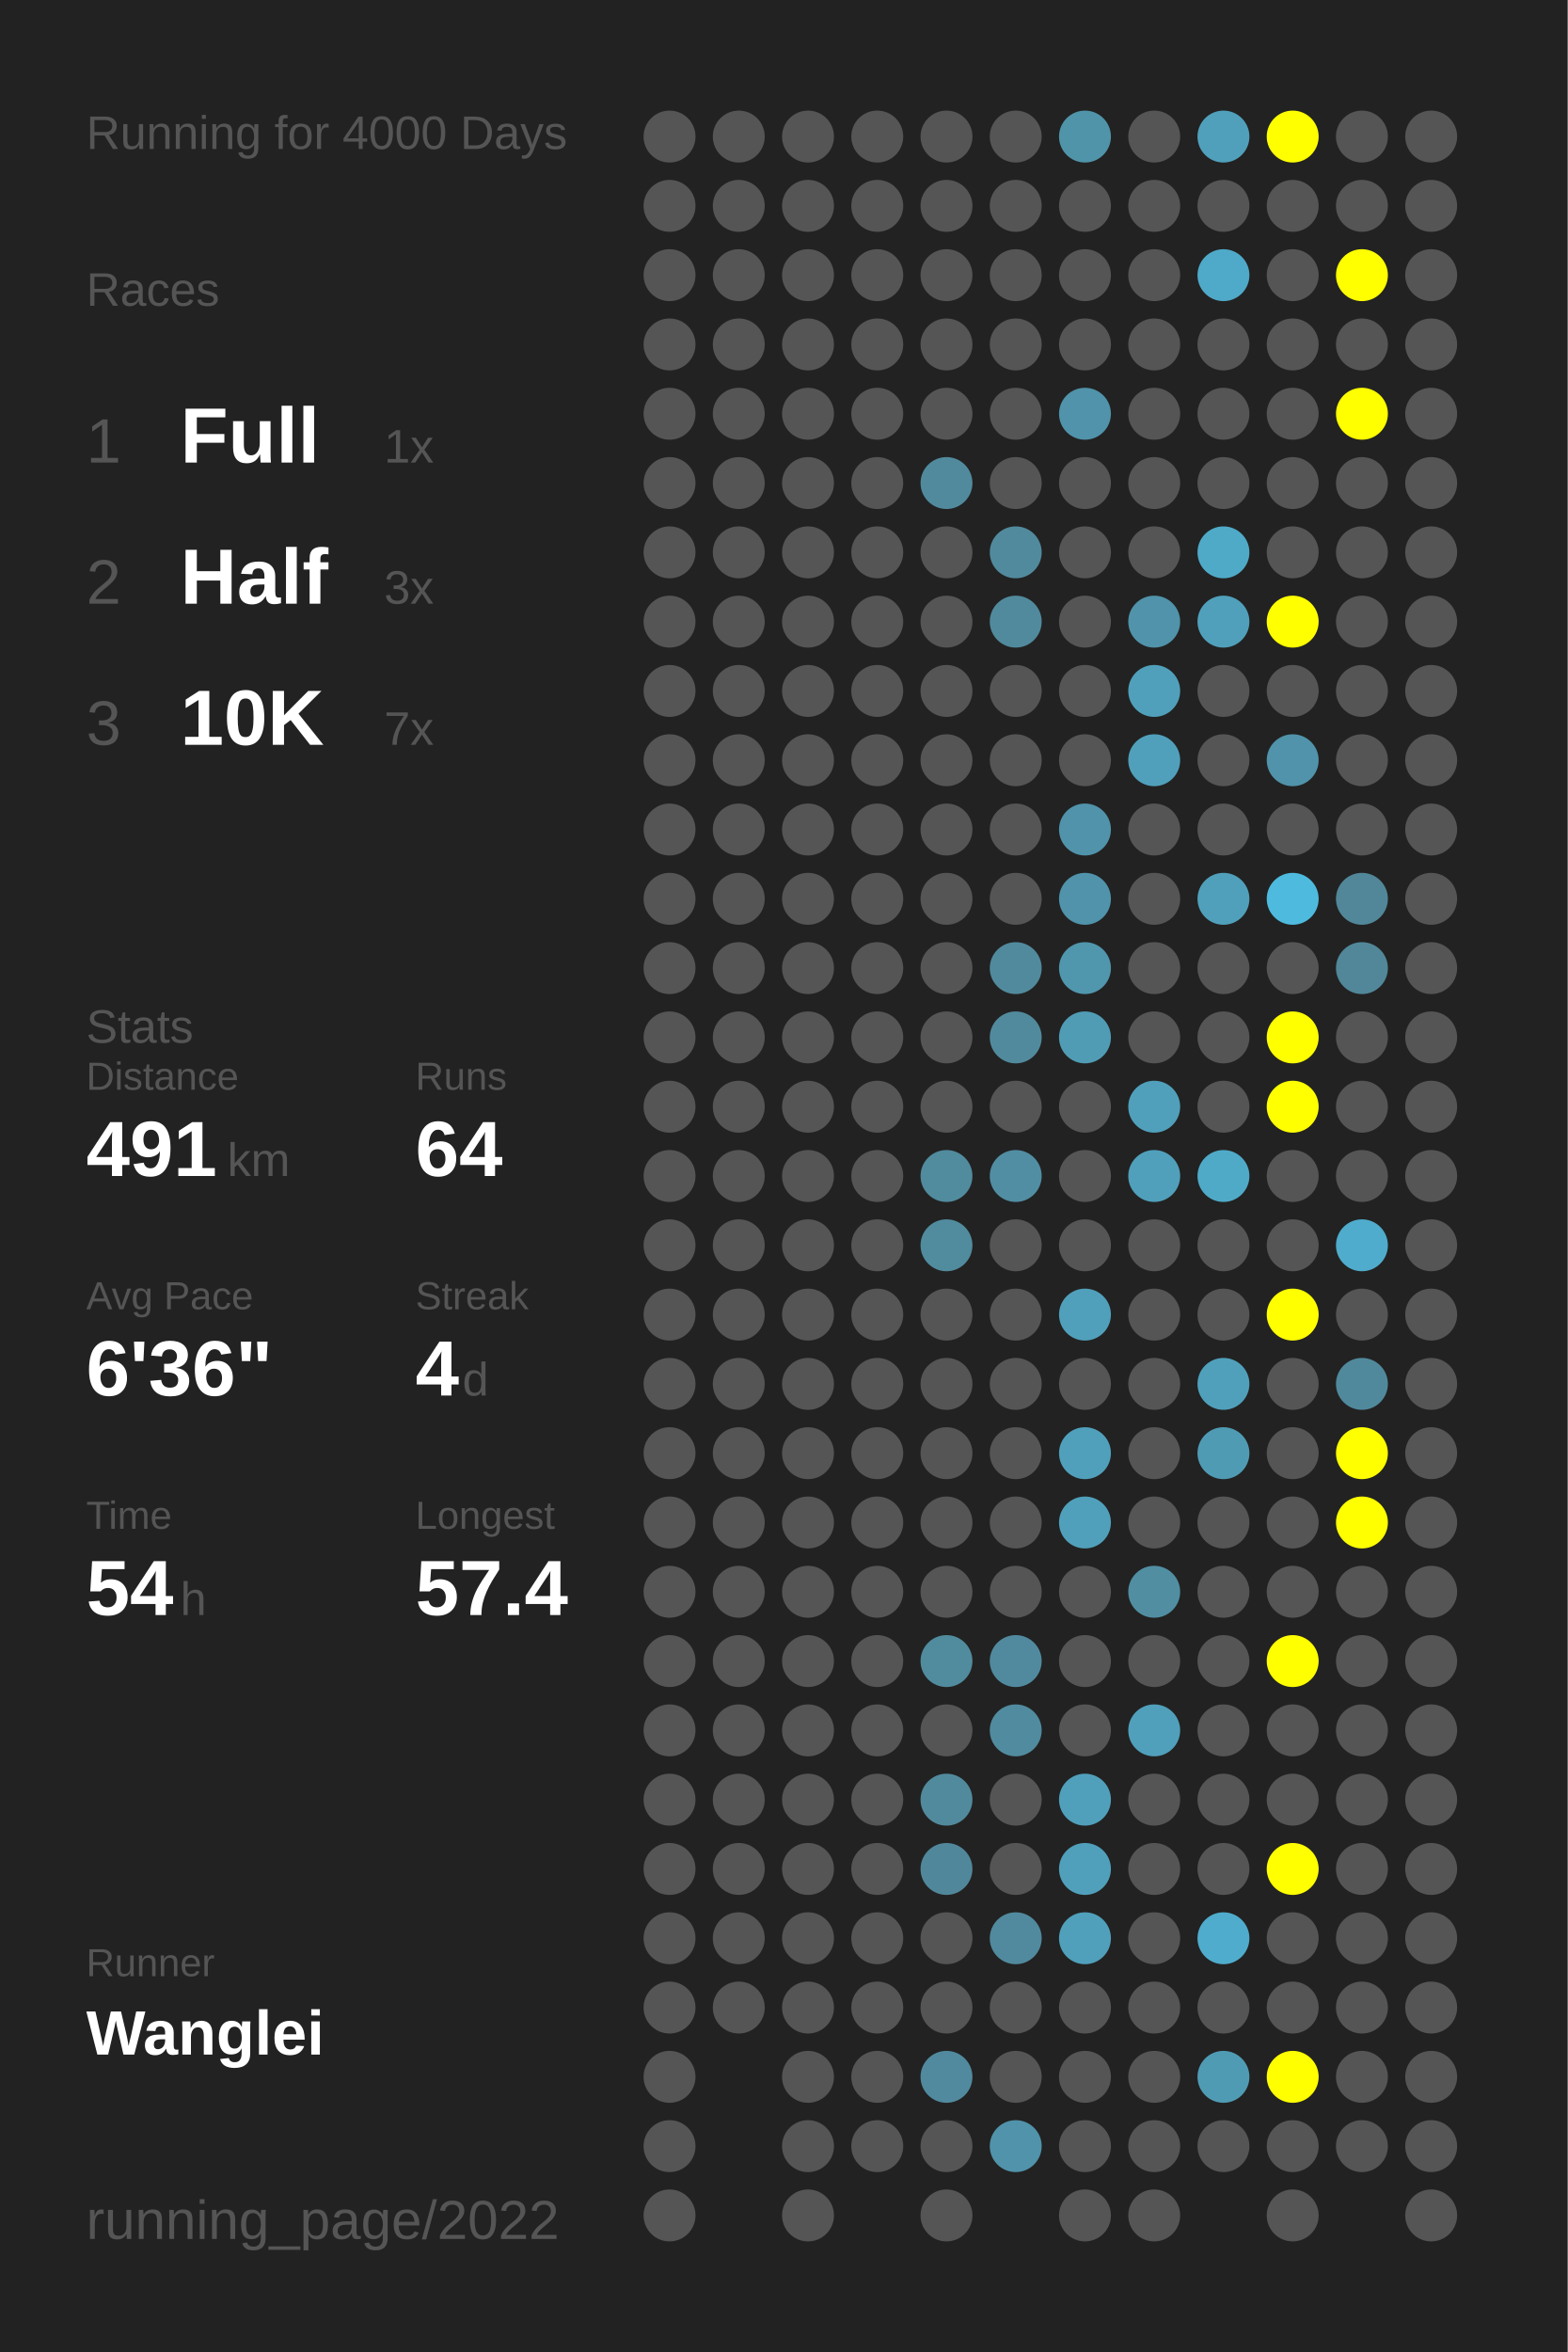
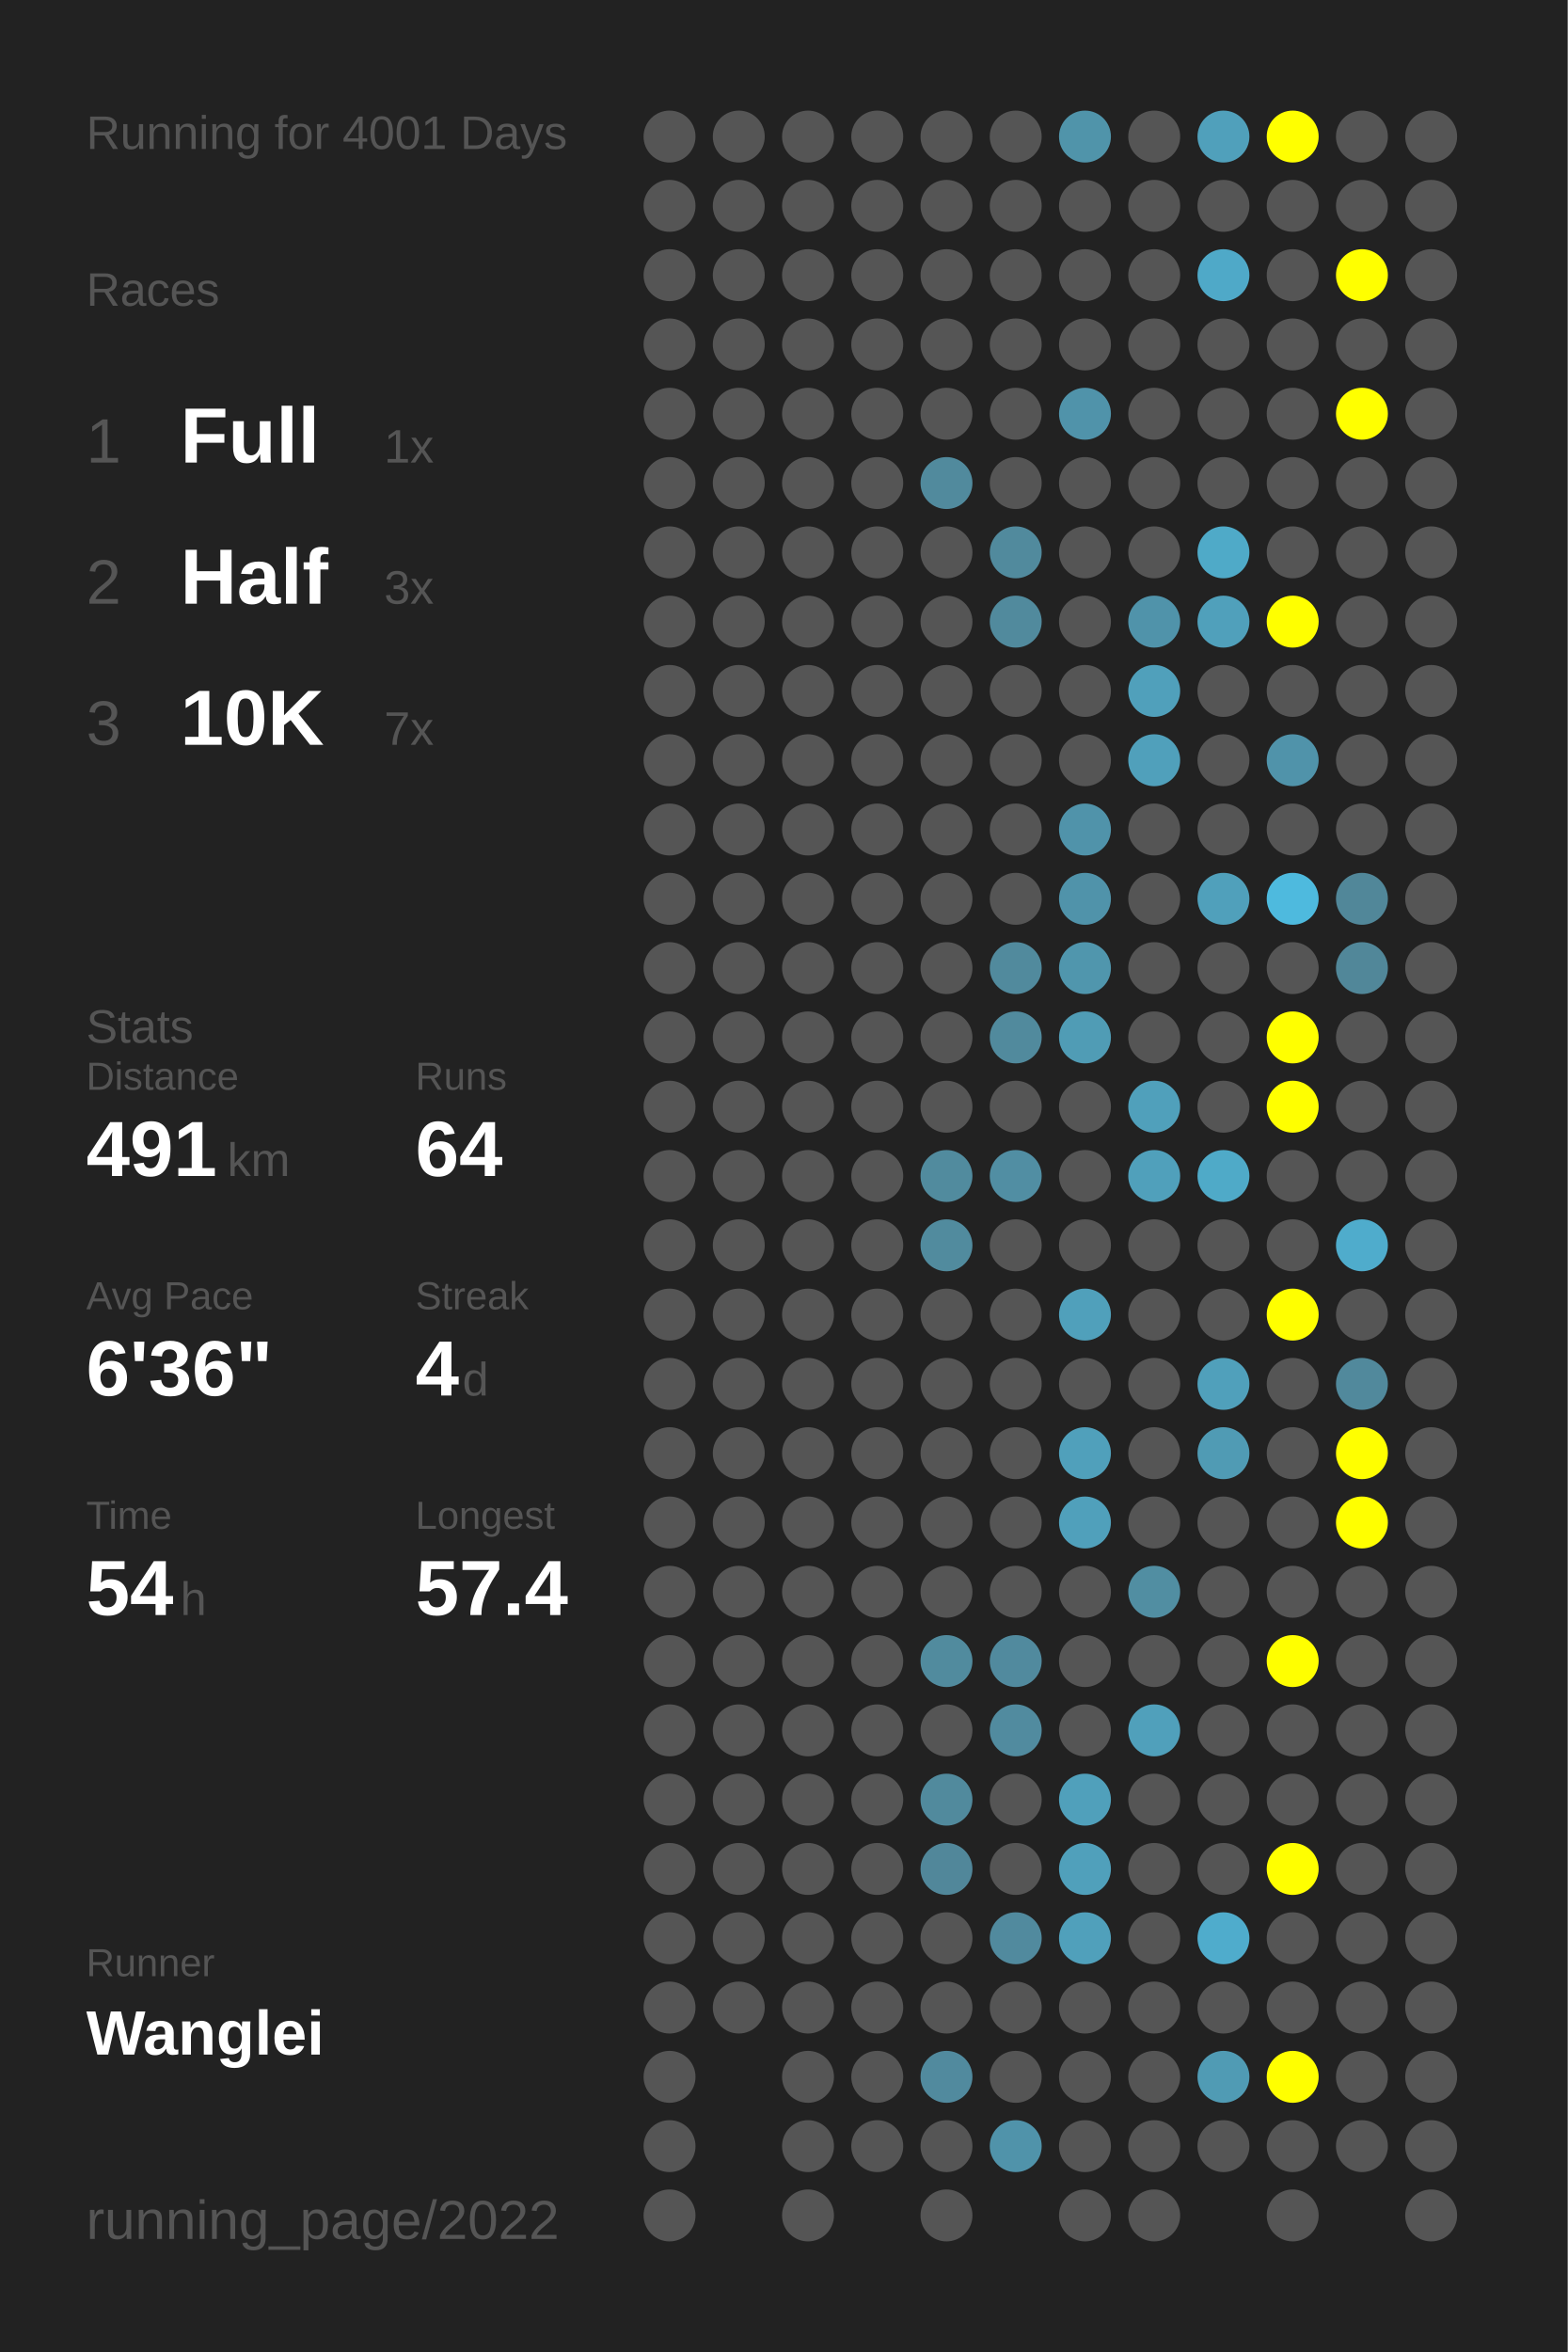
<svg xmlns="http://www.w3.org/2000/svg" baseProfile="full" height="300mm" version="1.1" viewBox="0,0,200,300" width="200mm">
  <defs />
  <rect fill="#222222" height="300" width="200" x="0" y="0" />
-   <text fill="#555555" style="font-size:6px; font-family:Arial;" x="11" y="19">Running for 4000 Days</text>
+   <text fill="#555555" style="font-size:6px; font-family:Arial;" x="11" y="19">Running for 4001 Days</text>
  <text fill="#555555" style="font-size:6px; font-family:Arial;" x="11" y="39">Races</text>
  <text fill="#555555" style="font-size:8px; font-family:Arial;" x="11" y="59">1</text>
  <text fill="#FFFFFF" style="font-size:10px; font-family:Arial; font-weight:bold;" x="23" y="59">Full</text>
  <text fill="#555555" style="font-size:6px; font-family:Arial;" x="49" y="59">1x</text>
  <text fill="#555555" style="font-size:8px; font-family:Arial;" x="11" y="77">2</text>
  <text fill="#FFFFFF" style="font-size:10px; font-family:Arial; font-weight:bold;" x="23" y="77">Half</text>
  <text fill="#555555" style="font-size:6px; font-family:Arial;" x="49" y="77">3x</text>
  <text fill="#555555" style="font-size:8px; font-family:Arial;" x="11" y="95">3</text>
  <text fill="#FFFFFF" style="font-size:10px; font-family:Arial; font-weight:bold;" x="23" y="95">10K</text>
  <text fill="#555555" style="font-size:6px; font-family:Arial;" x="49" y="95">7x</text>
  <text fill="#555555" style="font-size:6px; font-family:Arial;" x="11" y="133">Stats</text>
  <text fill="#555555" style="font-size:5px; font-family:Arial;" x="11" y="139">Distance</text>
  <text fill="#FFFFFF" style="font-size:10px; font-family:Arial; font-weight:bold;" x="11" y="150">491</text>
  <text fill="#555555" style="font-size:6px; font-family:Arial;" x="29" y="150">km</text>
  <text fill="#555555" style="font-size:5px; font-family:Arial;" x="53" y="139">Runs</text>
  <text fill="#FFFFFF" style="font-size:10px; font-family:Arial; font-weight:bold;" x="53" y="150">64</text>
  <text fill="#555555" style="font-size:5px; font-family:Arial;" x="11" y="167">Avg Pace</text>
  <text fill="#FFFFFF" style="font-size:10px; font-family:Arial; font-weight:bold;" x="11" y="178">6'36"</text>
  <text fill="#555555" style="font-size:5px; font-family:Arial;" x="53" y="167">Streak</text>
  <text fill="#FFFFFF" style="font-size:10px; font-family:Arial; font-weight:bold;" x="53" y="178">4</text>
  <text fill="#555555" style="font-size:6px; font-family:Arial;" x="59" y="178">d</text>
  <text fill="#555555" style="font-size:5px; font-family:Arial;" x="11" y="195">Time</text>
  <text fill="#FFFFFF" style="font-size:10px; font-family:Arial; font-weight:bold;" x="11" y="206">54</text>
  <text fill="#555555" style="font-size:6px; font-family:Arial;" x="23" y="206">h</text>
  <text fill="#555555" style="font-size:5px; font-family:Arial;" x="53" y="195">Longest</text>
  <text fill="#FFFFFF" style="font-size:10px; font-family:Arial; font-weight:bold;" x="53" y="206">57.4</text>
  <text fill="#555555" style="font-size:5px; font-family:Arial;" x="11" y="252.065">Runner</text>
  <text fill="#FFFFFF" style="font-size:8px; font-family:Arial; font-weight:bold;" x="11" y="262.065">Wanglei</text>
  <text fill="#555555" style="font-size:7px; font-family:Arial;" x="11" y="285.581">running_page/2022</text>
  <circle cx="85.417" cy="17.419" fill="#555555" r="3.312" />
  <circle cx="85.417" cy="26.258" fill="#555555" r="3.312" />
  <circle cx="85.417" cy="35.097" fill="#555555" r="3.312" />
  <circle cx="85.417" cy="43.935" fill="#555555" r="3.312" />
  <circle cx="85.417" cy="52.774" fill="#555555" r="3.312" />
  <circle cx="85.417" cy="61.613" fill="#555555" r="3.312" />
  <circle cx="85.417" cy="70.452" fill="#555555" r="3.312" />
  <circle cx="85.417" cy="79.29" fill="#555555" r="3.312" />
  <circle cx="85.417" cy="88.129" fill="#555555" r="3.312" />
  <circle cx="85.417" cy="96.968" fill="#555555" r="3.312" />
  <circle cx="85.417" cy="105.806" fill="#555555" r="3.312" />
  <circle cx="85.417" cy="114.645" fill="#555555" r="3.312" />
  <circle cx="85.417" cy="123.484" fill="#555555" r="3.312" />
  <circle cx="85.417" cy="132.323" fill="#555555" r="3.312" />
  <circle cx="85.417" cy="141.161" fill="#555555" r="3.312" />
  <circle cx="85.417" cy="150" fill="#555555" r="3.312" />
  <circle cx="85.417" cy="158.839" fill="#555555" r="3.312" />
  <circle cx="85.417" cy="167.677" fill="#555555" r="3.312" />
  <circle cx="85.417" cy="176.516" fill="#555555" r="3.312" />
  <circle cx="85.417" cy="185.355" fill="#555555" r="3.312" />
  <circle cx="85.417" cy="194.194" fill="#555555" r="3.312" />
  <circle cx="85.417" cy="203.032" fill="#555555" r="3.312" />
  <circle cx="85.417" cy="211.871" fill="#555555" r="3.312" />
  <circle cx="85.417" cy="220.71" fill="#555555" r="3.312" />
  <circle cx="85.417" cy="229.548" fill="#555555" r="3.312" />
  <circle cx="85.417" cy="238.387" fill="#555555" r="3.312" />
  <circle cx="85.417" cy="247.226" fill="#555555" r="3.312" />
  <circle cx="85.417" cy="256.065" fill="#555555" r="3.312" />
  <circle cx="85.417" cy="264.903" fill="#555555" r="3.312" />
  <circle cx="85.417" cy="273.742" fill="#555555" r="3.312" />
  <circle cx="85.417" cy="282.581" fill="#555555" r="3.312" />
  <circle cx="94.25" cy="17.419" fill="#555555" r="3.312" />
  <circle cx="94.25" cy="26.258" fill="#555555" r="3.312" />
  <circle cx="94.25" cy="35.097" fill="#555555" r="3.312" />
  <circle cx="94.25" cy="43.935" fill="#555555" r="3.312" />
  <circle cx="94.25" cy="52.774" fill="#555555" r="3.312" />
  <circle cx="94.25" cy="61.613" fill="#555555" r="3.312" />
  <circle cx="94.25" cy="70.452" fill="#555555" r="3.312" />
  <circle cx="94.25" cy="79.29" fill="#555555" r="3.312" />
  <circle cx="94.25" cy="88.129" fill="#555555" r="3.312" />
  <circle cx="94.25" cy="96.968" fill="#555555" r="3.312" />
  <circle cx="94.25" cy="105.806" fill="#555555" r="3.312" />
  <circle cx="94.25" cy="114.645" fill="#555555" r="3.312" />
  <circle cx="94.25" cy="123.484" fill="#555555" r="3.312" />
  <circle cx="94.25" cy="132.323" fill="#555555" r="3.312" />
  <circle cx="94.25" cy="141.161" fill="#555555" r="3.312" />
  <circle cx="94.25" cy="150" fill="#555555" r="3.312" />
  <circle cx="94.25" cy="158.839" fill="#555555" r="3.312" />
  <circle cx="94.25" cy="167.677" fill="#555555" r="3.312" />
  <circle cx="94.25" cy="176.516" fill="#555555" r="3.312" />
  <circle cx="94.25" cy="185.355" fill="#555555" r="3.312" />
  <circle cx="94.25" cy="194.194" fill="#555555" r="3.312" />
  <circle cx="94.25" cy="203.032" fill="#555555" r="3.312" />
  <circle cx="94.25" cy="211.871" fill="#555555" r="3.312" />
  <circle cx="94.25" cy="220.71" fill="#555555" r="3.312" />
  <circle cx="94.25" cy="229.548" fill="#555555" r="3.312" />
  <circle cx="94.25" cy="238.387" fill="#555555" r="3.312" />
  <circle cx="94.25" cy="247.226" fill="#555555" r="3.312" />
  <circle cx="94.25" cy="256.065" fill="#555555" r="3.312" />
  <circle cx="103.083" cy="17.419" fill="#555555" r="3.312" />
  <circle cx="103.083" cy="26.258" fill="#555555" r="3.312" />
  <circle cx="103.083" cy="35.097" fill="#555555" r="3.312" />
  <circle cx="103.083" cy="43.935" fill="#555555" r="3.312" />
  <circle cx="103.083" cy="52.774" fill="#555555" r="3.312" />
  <circle cx="103.083" cy="61.613" fill="#555555" r="3.312" />
  <circle cx="103.083" cy="70.452" fill="#555555" r="3.312" />
  <circle cx="103.083" cy="79.29" fill="#555555" r="3.312" />
  <circle cx="103.083" cy="88.129" fill="#555555" r="3.312" />
  <circle cx="103.083" cy="96.968" fill="#555555" r="3.312" />
  <circle cx="103.083" cy="105.806" fill="#555555" r="3.312" />
  <circle cx="103.083" cy="114.645" fill="#555555" r="3.312" />
  <circle cx="103.083" cy="123.484" fill="#555555" r="3.312" />
  <circle cx="103.083" cy="132.323" fill="#555555" r="3.312" />
  <circle cx="103.083" cy="141.161" fill="#555555" r="3.312" />
  <circle cx="103.083" cy="150" fill="#555555" r="3.312" />
  <circle cx="103.083" cy="158.839" fill="#555555" r="3.312" />
  <circle cx="103.083" cy="167.677" fill="#555555" r="3.312" />
  <circle cx="103.083" cy="176.516" fill="#555555" r="3.312" />
  <circle cx="103.083" cy="185.355" fill="#555555" r="3.312" />
  <circle cx="103.083" cy="194.194" fill="#555555" r="3.312" />
  <circle cx="103.083" cy="203.032" fill="#555555" r="3.312" />
  <circle cx="103.083" cy="211.871" fill="#555555" r="3.312" />
  <circle cx="103.083" cy="220.71" fill="#555555" r="3.312" />
  <circle cx="103.083" cy="229.548" fill="#555555" r="3.312" />
  <circle cx="103.083" cy="238.387" fill="#555555" r="3.312" />
  <circle cx="103.083" cy="247.226" fill="#555555" r="3.312" />
  <circle cx="103.083" cy="256.065" fill="#555555" r="3.312" />
  <circle cx="103.083" cy="264.903" fill="#555555" r="3.312" />
  <circle cx="103.083" cy="273.742" fill="#555555" r="3.312" />
  <circle cx="103.083" cy="282.581" fill="#555555" r="3.312" />
  <circle cx="111.917" cy="17.419" fill="#555555" r="3.312" />
  <circle cx="111.917" cy="26.258" fill="#555555" r="3.312" />
  <circle cx="111.917" cy="35.097" fill="#555555" r="3.312" />
  <circle cx="111.917" cy="43.935" fill="#555555" r="3.312" />
  <circle cx="111.917" cy="52.774" fill="#555555" r="3.312" />
  <circle cx="111.917" cy="61.613" fill="#555555" r="3.312" />
  <circle cx="111.917" cy="70.452" fill="#555555" r="3.312" />
  <circle cx="111.917" cy="79.29" fill="#555555" r="3.312" />
  <circle cx="111.917" cy="88.129" fill="#555555" r="3.312" />
  <circle cx="111.917" cy="96.968" fill="#555555" r="3.312" />
  <circle cx="111.917" cy="105.806" fill="#555555" r="3.312" />
  <circle cx="111.917" cy="114.645" fill="#555555" r="3.312" />
  <circle cx="111.917" cy="123.484" fill="#555555" r="3.312" />
  <circle cx="111.917" cy="132.323" fill="#555555" r="3.312" />
  <circle cx="111.917" cy="141.161" fill="#555555" r="3.312" />
  <circle cx="111.917" cy="150" fill="#555555" r="3.312" />
  <circle cx="111.917" cy="158.839" fill="#555555" r="3.312" />
  <circle cx="111.917" cy="167.677" fill="#555555" r="3.312" />
  <circle cx="111.917" cy="176.516" fill="#555555" r="3.312" />
  <circle cx="111.917" cy="185.355" fill="#555555" r="3.312" />
  <circle cx="111.917" cy="194.194" fill="#555555" r="3.312" />
  <circle cx="111.917" cy="203.032" fill="#555555" r="3.312" />
  <circle cx="111.917" cy="211.871" fill="#555555" r="3.312" />
  <circle cx="111.917" cy="220.71" fill="#555555" r="3.312" />
  <circle cx="111.917" cy="229.548" fill="#555555" r="3.312" />
  <circle cx="111.917" cy="238.387" fill="#555555" r="3.312" />
  <circle cx="111.917" cy="247.226" fill="#555555" r="3.312" />
  <circle cx="111.917" cy="256.065" fill="#555555" r="3.312" />
  <circle cx="111.917" cy="264.903" fill="#555555" r="3.312" />
  <circle cx="111.917" cy="273.742" fill="#555555" r="3.312" />
  <circle cx="120.75" cy="17.419" fill="#555555" r="3.312" />
  <circle cx="120.75" cy="26.258" fill="#555555" r="3.312" />
  <circle cx="120.75" cy="35.097" fill="#555555" r="3.312" />
  <circle cx="120.75" cy="43.935" fill="#555555" r="3.312" />
  <circle cx="120.75" cy="52.774" fill="#555555" r="3.312" />
  <circle cx="120.75" cy="61.613" fill="#518a9d" r="3.312" />
  <circle cx="120.75" cy="70.452" fill="#555555" r="3.312" />
  <circle cx="120.75" cy="79.29" fill="#555555" r="3.312" />
  <circle cx="120.75" cy="88.129" fill="#555555" r="3.312" />
  <circle cx="120.75" cy="96.968" fill="#555555" r="3.312" />
  <circle cx="120.75" cy="105.806" fill="#555555" r="3.312" />
  <circle cx="120.75" cy="114.645" fill="#555555" r="3.312" />
  <circle cx="120.75" cy="123.484" fill="#555555" r="3.312" />
  <circle cx="120.75" cy="132.323" fill="#555555" r="3.312" />
  <circle cx="120.75" cy="141.161" fill="#555555" r="3.312" />
  <circle cx="120.75" cy="150" fill="#518b9e" r="3.312" />
  <circle cx="120.75" cy="158.839" fill="#518b9e" r="3.312" />
  <circle cx="120.75" cy="167.677" fill="#555555" r="3.312" />
  <circle cx="120.75" cy="176.516" fill="#555555" r="3.312" />
  <circle cx="120.75" cy="185.355" fill="#555555" r="3.312" />
  <circle cx="120.75" cy="194.194" fill="#555555" r="3.312" />
  <circle cx="120.75" cy="203.032" fill="#555555" r="3.312" />
  <circle cx="120.75" cy="211.871" fill="#518b9e" r="3.312" />
  <circle cx="120.75" cy="220.71" fill="#555555" r="3.312" />
  <circle cx="120.75" cy="229.548" fill="#518a9d" r="3.312" />
  <circle cx="120.75" cy="238.387" fill="#51879a" r="3.312" />
  <circle cx="120.75" cy="247.226" fill="#555555" r="3.312" />
  <circle cx="120.75" cy="256.065" fill="#555555" r="3.312" />
  <circle cx="120.75" cy="264.903" fill="#518a9e" r="3.312" />
  <circle cx="120.75" cy="273.742" fill="#555555" r="3.312" />
  <circle cx="120.75" cy="282.581" fill="#555555" r="3.312" />
  <circle cx="129.583" cy="17.419" fill="#555555" r="3.312" />
  <circle cx="129.583" cy="26.258" fill="#555555" r="3.312" />
  <circle cx="129.583" cy="35.097" fill="#555555" r="3.312" />
  <circle cx="129.583" cy="43.935" fill="#555555" r="3.312" />
  <circle cx="129.583" cy="52.774" fill="#555555" r="3.312" />
  <circle cx="129.583" cy="61.613" fill="#555555" r="3.312" />
  <circle cx="129.583" cy="70.452" fill="#518a9d" r="3.312" />
  <circle cx="129.583" cy="79.29" fill="#518a9d" r="3.312" />
  <circle cx="129.583" cy="88.129" fill="#555555" r="3.312" />
  <circle cx="129.583" cy="96.968" fill="#555555" r="3.312" />
  <circle cx="129.583" cy="105.806" fill="#555555" r="3.312" />
  <circle cx="129.583" cy="114.645" fill="#555555" r="3.312" />
  <circle cx="129.583" cy="123.484" fill="#518a9d" r="3.312" />
  <circle cx="129.583" cy="132.323" fill="#518a9d" r="3.312" />
  <circle cx="129.583" cy="141.161" fill="#555555" r="3.312" />
  <circle cx="129.583" cy="150" fill="#518ea3" r="3.312" />
  <circle cx="129.583" cy="158.839" fill="#555555" r="3.312" />
  <circle cx="129.583" cy="167.677" fill="#555555" r="3.312" />
  <circle cx="129.583" cy="176.516" fill="#555555" r="3.312" />
  <circle cx="129.583" cy="185.355" fill="#555555" r="3.312" />
  <circle cx="129.583" cy="194.194" fill="#555555" r="3.312" />
  <circle cx="129.583" cy="203.032" fill="#555555" r="3.312" />
  <circle cx="129.583" cy="211.871" fill="#518a9e" r="3.312" />
  <circle cx="129.583" cy="220.71" fill="#518b9f" r="3.312" />
  <circle cx="129.583" cy="229.548" fill="#555555" r="3.312" />
  <circle cx="129.583" cy="238.387" fill="#555555" r="3.312" />
  <circle cx="129.583" cy="247.226" fill="#518a9e" r="3.312" />
  <circle cx="129.583" cy="256.065" fill="#555555" r="3.312" />
  <circle cx="129.583" cy="264.903" fill="#555555" r="3.312" />
  <circle cx="129.583" cy="273.742" fill="#5093aa" r="3.312" />
  <circle cx="138.417" cy="17.419" fill="#5094aa" r="3.312" />
  <circle cx="138.417" cy="26.258" fill="#555555" r="3.312" />
  <circle cx="138.417" cy="35.097" fill="#555555" r="3.312" />
  <circle cx="138.417" cy="43.935" fill="#555555" r="3.312" />
  <circle cx="138.417" cy="52.774" fill="#5093aa" r="3.312" />
  <circle cx="138.417" cy="61.613" fill="#555555" r="3.312" />
  <circle cx="138.417" cy="70.452" fill="#555555" r="3.312" />
  <circle cx="138.417" cy="79.29" fill="#555555" r="3.312" />
  <circle cx="138.417" cy="88.129" fill="#555555" r="3.312" />
  <circle cx="138.417" cy="96.968" fill="#555555" r="3.312" />
  <circle cx="138.417" cy="105.806" fill="#5093aa" r="3.312" />
  <circle cx="138.417" cy="114.645" fill="#5093aa" r="3.312" />
  <circle cx="138.417" cy="123.484" fill="#5096ad" r="3.312" />
  <circle cx="138.417" cy="132.323" fill="#509cb5" r="3.312" />
  <circle cx="138.417" cy="141.161" fill="#555555" r="3.312" />
  <circle cx="138.417" cy="150" fill="#555555" r="3.312" />
  <circle cx="138.417" cy="158.839" fill="#555555" r="3.312" />
  <circle cx="138.417" cy="167.677" fill="#50a0bb" r="3.312" />
  <circle cx="138.417" cy="176.516" fill="#555555" r="3.312" />
  <circle cx="138.417" cy="185.355" fill="#50a0bb" r="3.312" />
  <circle cx="138.417" cy="194.194" fill="#50a0bb" r="3.312" />
  <circle cx="138.417" cy="203.032" fill="#555555" r="3.312" />
  <circle cx="138.417" cy="211.871" fill="#555555" r="3.312" />
  <circle cx="138.417" cy="220.71" fill="#555555" r="3.312" />
  <circle cx="138.417" cy="229.548" fill="#50a0bb" r="3.312" />
  <circle cx="138.417" cy="238.387" fill="#50a0bb" r="3.312" />
  <circle cx="138.417" cy="247.226" fill="#50a0bb" r="3.312" />
  <circle cx="138.417" cy="256.065" fill="#555555" r="3.312" />
  <circle cx="138.417" cy="264.903" fill="#555555" r="3.312" />
  <circle cx="138.417" cy="273.742" fill="#555555" r="3.312" />
  <circle cx="138.417" cy="282.581" fill="#555555" r="3.312" />
  <circle cx="147.25" cy="17.419" fill="#555555" r="3.312" />
  <circle cx="147.25" cy="26.258" fill="#555555" r="3.312" />
  <circle cx="147.25" cy="35.097" fill="#555555" r="3.312" />
  <circle cx="147.25" cy="43.935" fill="#555555" r="3.312" />
  <circle cx="147.25" cy="52.774" fill="#555555" r="3.312" />
  <circle cx="147.25" cy="61.613" fill="#555555" r="3.312" />
  <circle cx="147.25" cy="70.452" fill="#555555" r="3.312" />
  <circle cx="147.25" cy="79.29" fill="#5093aa" r="3.312" />
  <circle cx="147.25" cy="88.129" fill="#50a0bb" r="3.312" />
  <circle cx="147.25" cy="96.968" fill="#50a0bb" r="3.312" />
  <circle cx="147.25" cy="105.806" fill="#555555" r="3.312" />
  <circle cx="147.25" cy="114.645" fill="#555555" r="3.312" />
  <circle cx="147.25" cy="123.484" fill="#555555" r="3.312" />
  <circle cx="147.25" cy="132.323" fill="#555555" r="3.312" />
  <circle cx="147.25" cy="141.161" fill="#50a0bb" r="3.312" />
  <circle cx="147.25" cy="150" fill="#50a0bb" r="3.312" />
  <circle cx="147.25" cy="158.839" fill="#555555" r="3.312" />
  <circle cx="147.25" cy="167.677" fill="#555555" r="3.312" />
  <circle cx="147.25" cy="176.516" fill="#555555" r="3.312" />
  <circle cx="147.25" cy="185.355" fill="#555555" r="3.312" />
  <circle cx="147.25" cy="194.194" fill="#555555" r="3.312" />
  <circle cx="147.25" cy="203.032" fill="#518ea2" r="3.312" />
  <circle cx="147.25" cy="211.871" fill="#555555" r="3.312" />
  <circle cx="147.25" cy="220.71" fill="#50a0bb" r="3.312" />
  <circle cx="147.25" cy="229.548" fill="#555555" r="3.312" />
  <circle cx="147.25" cy="238.387" fill="#555555" r="3.312" />
  <circle cx="147.25" cy="247.226" fill="#555555" r="3.312" />
  <circle cx="147.25" cy="256.065" fill="#555555" r="3.312" />
  <circle cx="147.25" cy="264.903" fill="#555555" r="3.312" />
  <circle cx="147.25" cy="273.742" fill="#555555" r="3.312" />
  <circle cx="147.25" cy="282.581" fill="#555555" r="3.312" />
  <circle cx="156.083" cy="17.419" fill="#50a0bb" r="3.312" />
  <circle cx="156.083" cy="26.258" fill="#555555" r="3.312" />
  <circle cx="156.083" cy="35.097" fill="#4fa9c8" r="3.312" />
  <circle cx="156.083" cy="43.935" fill="#555555" r="3.312" />
  <circle cx="156.083" cy="52.774" fill="#555555" r="3.312" />
  <circle cx="156.083" cy="61.613" fill="#555555" r="3.312" />
  <circle cx="156.083" cy="70.452" fill="#4faac8" r="3.312" />
  <circle cx="156.083" cy="79.29" fill="#50a0bb" r="3.312" />
  <circle cx="156.083" cy="88.129" fill="#555555" r="3.312" />
  <circle cx="156.083" cy="96.968" fill="#555555" r="3.312" />
  <circle cx="156.083" cy="105.806" fill="#555555" r="3.312" />
  <circle cx="156.083" cy="114.645" fill="#50a0bb" r="3.312" />
  <circle cx="156.083" cy="123.484" fill="#555555" r="3.312" />
  <circle cx="156.083" cy="132.323" fill="#555555" r="3.312" />
  <circle cx="156.083" cy="141.161" fill="#555555" r="3.312" />
  <circle cx="156.083" cy="150" fill="#4faac8" r="3.312" />
  <circle cx="156.083" cy="158.839" fill="#555555" r="3.312" />
  <circle cx="156.083" cy="167.677" fill="#555555" r="3.312" />
  <circle cx="156.083" cy="176.516" fill="#50a0bb" r="3.312" />
  <circle cx="156.083" cy="185.355" fill="#509bb4" r="3.312" />
  <circle cx="156.083" cy="194.194" fill="#555555" r="3.312" />
  <circle cx="156.083" cy="203.032" fill="#555555" r="3.312" />
  <circle cx="156.083" cy="211.871" fill="#555555" r="3.312" />
  <circle cx="156.083" cy="220.71" fill="#555555" r="3.312" />
  <circle cx="156.083" cy="229.548" fill="#555555" r="3.312" />
  <circle cx="156.083" cy="238.387" fill="#555555" r="3.312" />
  <circle cx="156.083" cy="247.226" fill="#4faccc" r="3.312" />
  <circle cx="156.083" cy="256.065" fill="#555555" r="3.312" />
  <circle cx="156.083" cy="264.903" fill="#509bb4" r="3.312" />
  <circle cx="156.083" cy="273.742" fill="#555555" r="3.312" />
  <circle cx="164.917" cy="17.419" fill="#FFFF00" r="3.312" />
  <circle cx="164.917" cy="26.258" fill="#555555" r="3.312" />
  <circle cx="164.917" cy="35.097" fill="#555555" r="3.312" />
  <circle cx="164.917" cy="43.935" fill="#555555" r="3.312" />
  <circle cx="164.917" cy="52.774" fill="#555555" r="3.312" />
  <circle cx="164.917" cy="61.613" fill="#555555" r="3.312" />
  <circle cx="164.917" cy="70.452" fill="#555555" r="3.312" />
  <circle cx="164.917" cy="79.29" fill="#FFFF00" r="3.312" />
  <circle cx="164.917" cy="88.129" fill="#555555" r="3.312" />
  <circle cx="164.917" cy="96.968" fill="#5093aa" r="3.312" />
  <circle cx="164.917" cy="105.806" fill="#555555" r="3.312" />
  <circle cx="164.917" cy="114.645" fill="#4ebade" r="3.312" />
  <circle cx="164.917" cy="123.484" fill="#555555" r="3.312" />
  <circle cx="164.917" cy="132.323" fill="#FFFF00" r="3.312" />
  <circle cx="164.917" cy="141.161" fill="#FFFF00" r="3.312" />
  <circle cx="164.917" cy="150" fill="#555555" r="3.312" />
  <circle cx="164.917" cy="158.839" fill="#555555" r="3.312" />
  <circle cx="164.917" cy="167.677" fill="#FFFF00" r="3.312" />
  <circle cx="164.917" cy="176.516" fill="#555555" r="3.312" />
  <circle cx="164.917" cy="185.355" fill="#555555" r="3.312" />
  <circle cx="164.917" cy="194.194" fill="#555555" r="3.312" />
  <circle cx="164.917" cy="203.032" fill="#555555" r="3.312" />
  <circle cx="164.917" cy="211.871" fill="#FFFF00" r="3.312" />
  <circle cx="164.917" cy="220.71" fill="#555555" r="3.312" />
  <circle cx="164.917" cy="229.548" fill="#555555" r="3.312" />
  <circle cx="164.917" cy="238.387" fill="#FFFF00" r="3.312" />
  <circle cx="164.917" cy="247.226" fill="#555555" r="3.312" />
  <circle cx="164.917" cy="256.065" fill="#555555" r="3.312" />
  <circle cx="164.917" cy="264.903" fill="#FFFF00" r="3.312" />
  <circle cx="164.917" cy="273.742" fill="#555555" r="3.312" />
  <circle cx="164.917" cy="282.581" fill="#555555" r="3.312" />
  <circle cx="173.75" cy="17.419" fill="#555555" r="3.312" />
  <circle cx="173.75" cy="26.258" fill="#555555" r="3.312" />
  <circle cx="173.75" cy="35.097" fill="#FFFF00" r="3.312" />
  <circle cx="173.75" cy="43.935" fill="#555555" r="3.312" />
  <circle cx="173.75" cy="52.774" fill="#FFFF00" r="3.312" />
  <circle cx="173.75" cy="61.613" fill="#555555" r="3.312" />
  <circle cx="173.75" cy="70.452" fill="#555555" r="3.312" />
  <circle cx="173.75" cy="79.29" fill="#555555" r="3.312" />
  <circle cx="173.75" cy="88.129" fill="#555555" r="3.312" />
  <circle cx="173.75" cy="96.968" fill="#555555" r="3.312" />
  <circle cx="173.75" cy="105.806" fill="#555555" r="3.312" />
  <circle cx="173.75" cy="114.645" fill="#518799" r="3.312" />
  <circle cx="173.75" cy="123.484" fill="#518799" r="3.312" />
  <circle cx="173.75" cy="132.323" fill="#555555" r="3.312" />
  <circle cx="173.75" cy="141.161" fill="#555555" r="3.312" />
  <circle cx="173.75" cy="150" fill="#555555" r="3.312" />
  <circle cx="173.75" cy="158.839" fill="#4faccc" r="3.312" />
  <circle cx="173.75" cy="167.677" fill="#555555" r="3.312" />
  <circle cx="173.75" cy="176.516" fill="#51899c" r="3.312" />
  <circle cx="173.75" cy="185.355" fill="#FFFF00" r="3.312" />
  <circle cx="173.75" cy="194.194" fill="#FFFF00" r="3.312" />
  <circle cx="173.75" cy="203.032" fill="#555555" r="3.312" />
  <circle cx="173.75" cy="211.871" fill="#555555" r="3.312" />
  <circle cx="173.75" cy="220.71" fill="#555555" r="3.312" />
  <circle cx="173.75" cy="229.548" fill="#555555" r="3.312" />
  <circle cx="173.75" cy="238.387" fill="#555555" r="3.312" />
  <circle cx="173.75" cy="247.226" fill="#555555" r="3.312" />
  <circle cx="173.75" cy="256.065" fill="#555555" r="3.312" />
  <circle cx="173.75" cy="264.903" fill="#555555" r="3.312" />
  <circle cx="173.75" cy="273.742" fill="#555555" r="3.312" />
  <circle cx="182.583" cy="17.419" fill="#555555" r="3.312" />
  <circle cx="182.583" cy="26.258" fill="#555555" r="3.312" />
  <circle cx="182.583" cy="35.097" fill="#555555" r="3.312" />
  <circle cx="182.583" cy="43.935" fill="#555555" r="3.312" />
  <circle cx="182.583" cy="52.774" fill="#555555" r="3.312" />
  <circle cx="182.583" cy="61.613" fill="#555555" r="3.312" />
  <circle cx="182.583" cy="70.452" fill="#555555" r="3.312" />
  <circle cx="182.583" cy="79.29" fill="#555555" r="3.312" />
  <circle cx="182.583" cy="88.129" fill="#555555" r="3.312" />
  <circle cx="182.583" cy="96.968" fill="#555555" r="3.312" />
  <circle cx="182.583" cy="105.806" fill="#555555" r="3.312" />
  <circle cx="182.583" cy="114.645" fill="#555555" r="3.312" />
  <circle cx="182.583" cy="123.484" fill="#555555" r="3.312" />
  <circle cx="182.583" cy="132.323" fill="#555555" r="3.312" />
  <circle cx="182.583" cy="141.161" fill="#555555" r="3.312" />
  <circle cx="182.583" cy="150" fill="#555555" r="3.312" />
  <circle cx="182.583" cy="158.839" fill="#555555" r="3.312" />
  <circle cx="182.583" cy="167.677" fill="#555555" r="3.312" />
  <circle cx="182.583" cy="176.516" fill="#555555" r="3.312" />
  <circle cx="182.583" cy="185.355" fill="#555555" r="3.312" />
  <circle cx="182.583" cy="194.194" fill="#555555" r="3.312" />
  <circle cx="182.583" cy="203.032" fill="#555555" r="3.312" />
  <circle cx="182.583" cy="211.871" fill="#555555" r="3.312" />
  <circle cx="182.583" cy="220.71" fill="#555555" r="3.312" />
  <circle cx="182.583" cy="229.548" fill="#555555" r="3.312" />
  <circle cx="182.583" cy="238.387" fill="#555555" r="3.312" />
  <circle cx="182.583" cy="247.226" fill="#555555" r="3.312" />
  <circle cx="182.583" cy="256.065" fill="#555555" r="3.312" />
  <circle cx="182.583" cy="264.903" fill="#555555" r="3.312" />
  <circle cx="182.583" cy="273.742" fill="#555555" r="3.312" />
  <circle cx="182.583" cy="282.581" fill="#555555" r="3.312" />
</svg>
